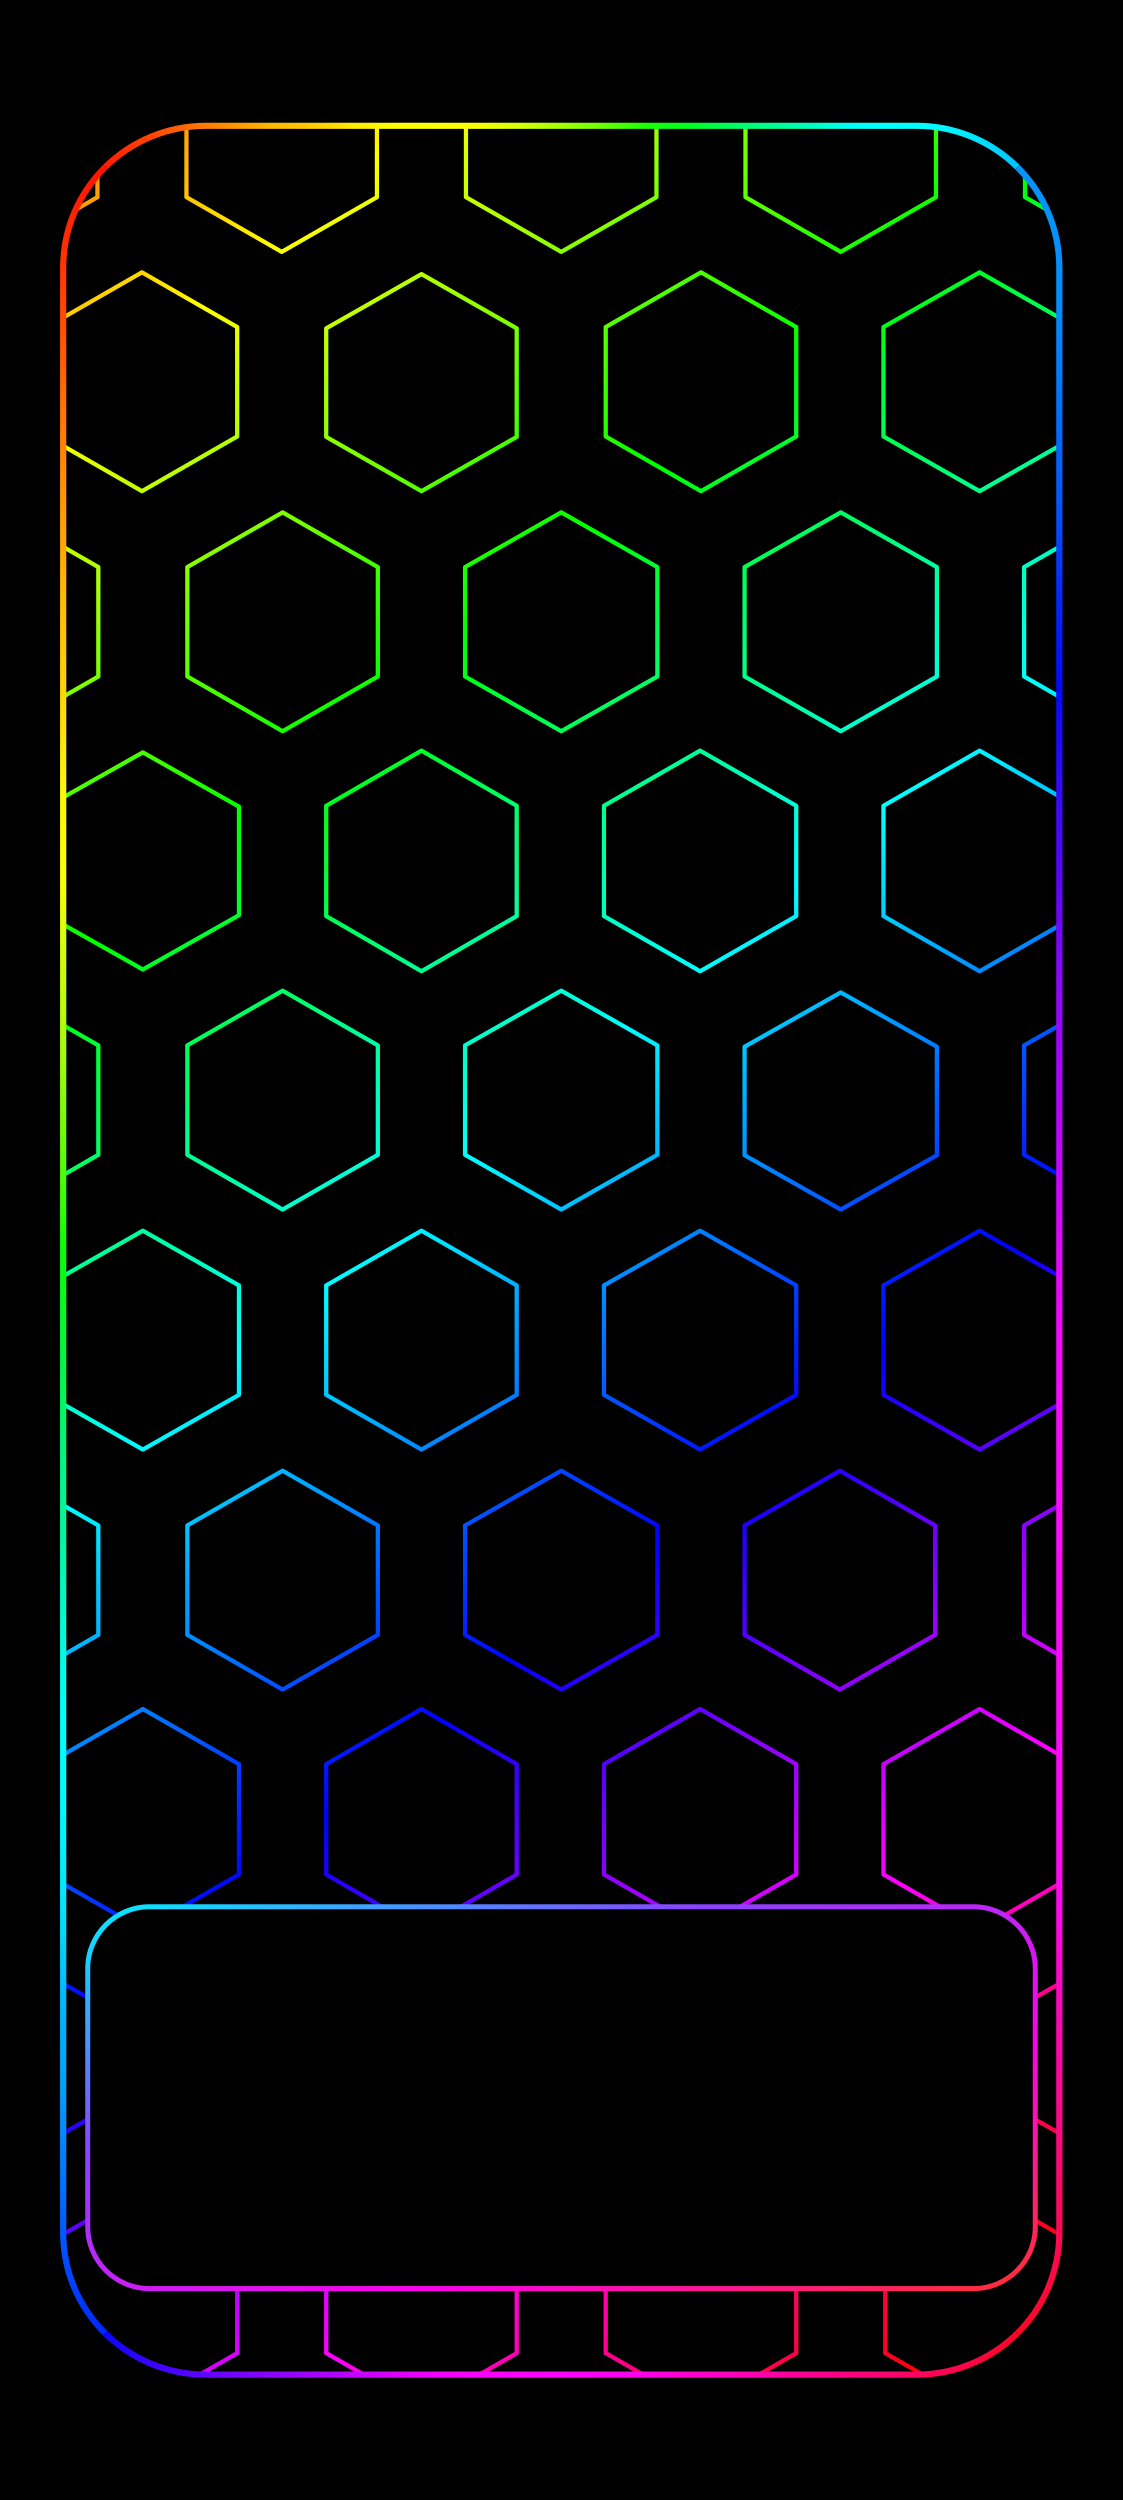
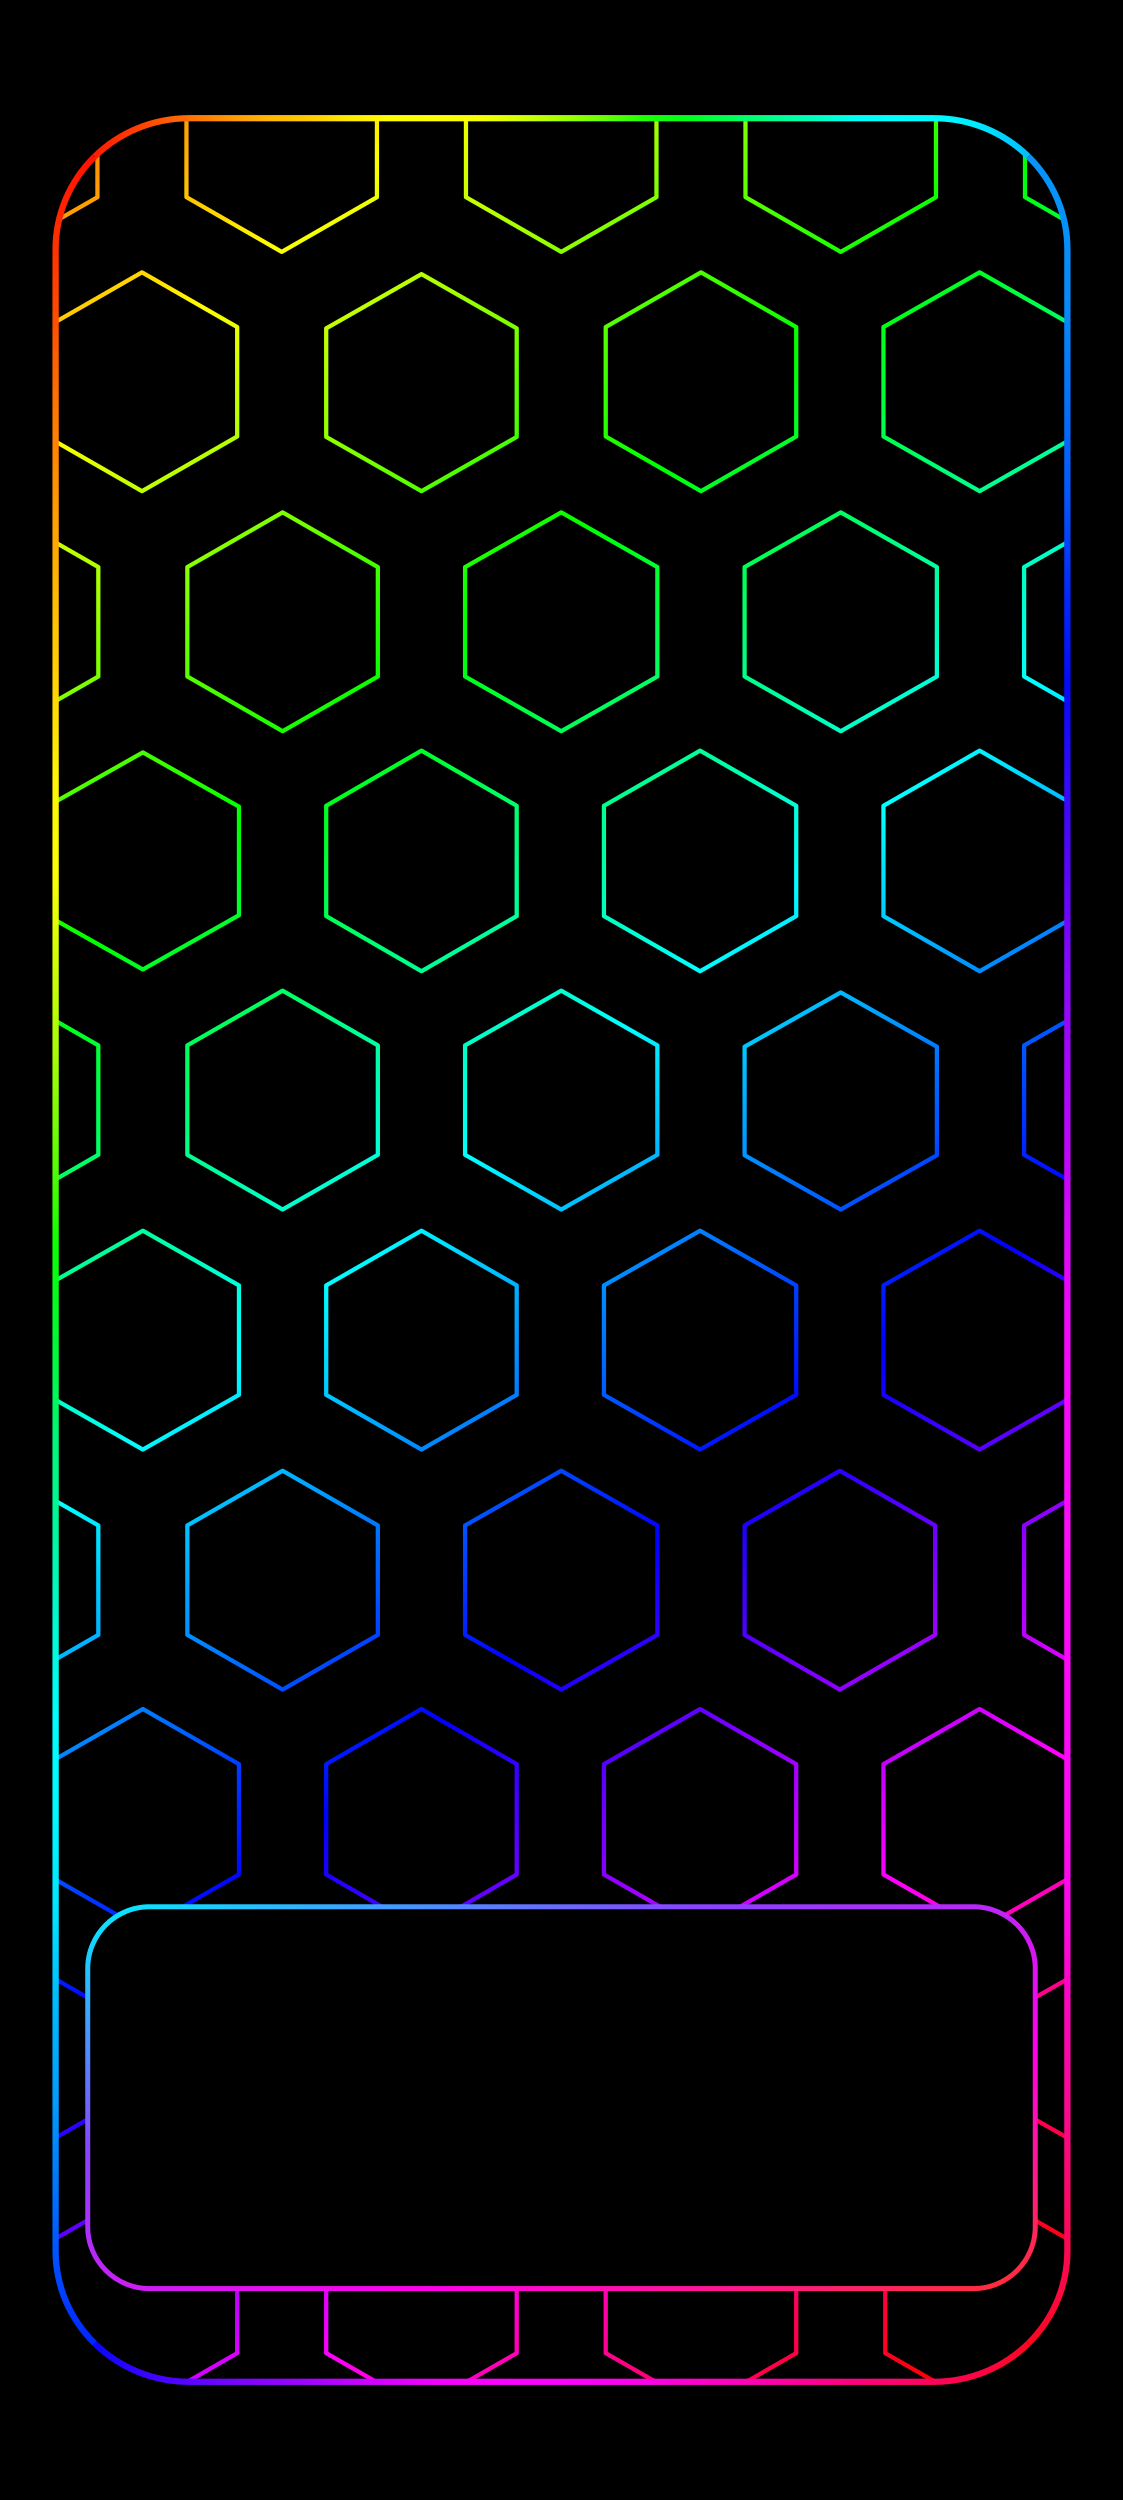
<svg xmlns="http://www.w3.org/2000/svg" width="1344" height="2992" viewBox="0 0 1344 2992" data-frame-layout="continuous-grid">
  <defs>
    <linearGradient id="rainbow" gradientUnits="userSpaceOnUse" x1="0" y1="0" x2="1145.099" y2="1346.605">
      <stop offset="0" stop-color="#ff007e" />
      <stop offset="0.065" stop-color="#ff0000" />
      <stop offset="0.196" stop-color="#ffff00" />
      <stop offset="0.328" stop-color="#00ff00" />
      <stop offset="0.459" stop-color="#00ffff" />
      <stop offset="0.59" stop-color="#0000ff" />
      <stop offset="0.722" stop-color="#ff00ff" />
      <stop offset="0.853" stop-color="#ff0000" />
      <stop offset="0.984" stop-color="#ffff00" />
      <stop offset="1" stop-color="#e0ff00" />
+     </linearGradient>
+     <clipPath id="rgb-frame-clip">
+       <rect x="17.054" y="16.95" width="1310.508" height="2957.523" rx="172.711" ry="171.156" />
+     </clipPath>
+     <linearGradient id="home-outline" x1="0%" y1="0%" x2="100%" y2="100%">
+       <stop offset="0" stop-color="#00efff" />
+       <stop offset=".32" stop-color="#8844ff" />
+       <stop offset=".68" stop-color="#ff00ec" />
+       <stop offset="1" stop-color="#ff3030" />
    </linearGradient>
    <linearGradient id="frame-top" gradientUnits="userSpaceOnUse" x1="26.88" y1="26.88" x2="1317.12" y2="26.88">
      <stop offset="0" stop-color="#ff0601" />
      <stop offset="0.042" stop-color="#ff1e02" />
      <stop offset="0.083" stop-color="#ff4003" />
      <stop offset="0.125" stop-color="#ff6a04" />
      <stop offset="0.167" stop-color="#ff9103" />
      <stop offset="0.208" stop-color="#ffb504" />
      <stop offset="0.25" stop-color="#ffcb01" />
      <stop offset="0.292" stop-color="#ffeb02" />
      <stop offset="0.333" stop-color="#ffff03" />
      <stop offset="0.375" stop-color="#ffff05" />
      <stop offset="0.417" stop-color="#f9ff02" />
      <stop offset="0.458" stop-color="#d5ff07" />
      <stop offset="0.5" stop-color="#a4ff03" />
      <stop offset="0.542" stop-color="#69ff07" />
      <stop offset="0.583" stop-color="#1cff04" />
      <stop offset="0.625" stop-color="#00ff1b" />
      <stop offset="0.667" stop-color="#00ff57" />
      <stop offset="0.708" stop-color="#00ff8c" />
      <stop offset="0.75" stop-color="#00ffbf" />
      <stop offset="0.792" stop-color="#00fff7" />
      <stop offset="0.833" stop-color="#00ffff" />
      <stop offset="0.875" stop-color="#00fbff" />
      <stop offset="0.917" stop-color="#00e4ff" />
      <stop offset="0.958" stop-color="#00c0ff" />
      <stop offset="1" stop-color="#0693fb" />
    </linearGradient>
    <linearGradient id="frame-right" gradientUnits="userSpaceOnUse" x1="1317.12" y1="26.88" x2="1317.12" y2="2965.12">
      <stop offset="0" stop-color="#0793fb" />
      <stop offset="0.042" stop-color="#0692f8" />
      <stop offset="0.083" stop-color="#068af9" />
      <stop offset="0.125" stop-color="#0571f9" />
      <stop offset="0.167" stop-color="#0656f9" />
      <stop offset="0.208" stop-color="#042af9" />
      <stop offset="0.25" stop-color="#030af9" />
      <stop offset="0.292" stop-color="#310af9" />
      <stop offset="0.333" stop-color="#5905f8" />
      <stop offset="0.375" stop-color="#8608f9" />
      <stop offset="0.417" stop-color="#a407f9" />
      <stop offset="0.458" stop-color="#bf07f9" />
      <stop offset="0.5" stop-color="#df08f9" />
      <stop offset="0.542" stop-color="#f309fa" />
      <stop offset="0.583" stop-color="#f70bf9" />
      <stop offset="0.625" stop-color="#fa0df7" />
      <stop offset="0.667" stop-color="#fa0af6" />
      <stop offset="0.708" stop-color="#fa09f6" />
      <stop offset="0.75" stop-color="#fa0cf3" />
      <stop offset="0.792" stop-color="#fb09e7" />
      <stop offset="0.833" stop-color="#fa07be" />
      <stop offset="0.875" stop-color="#fa0995" />
      <stop offset="0.917" stop-color="#fa0969" />
      <stop offset="0.958" stop-color="#fb0943" />
      <stop offset="1" stop-color="#fc0509" />
    </linearGradient>
    <linearGradient id="frame-bottom" gradientUnits="userSpaceOnUse" x1="26.88" y1="2965.12" x2="1317.12" y2="2965.12">
      <stop offset="0" stop-color="#0016ff" />
      <stop offset="0.042" stop-color="#0b05ff" />
      <stop offset="0.083" stop-color="#3604fe" />
      <stop offset="0.125" stop-color="#5304ff" />
      <stop offset="0.167" stop-color="#7005ff" />
      <stop offset="0.208" stop-color="#8a04ff" />
      <stop offset="0.25" stop-color="#a204fe" />
      <stop offset="0.292" stop-color="#c004ff" />
      <stop offset="0.333" stop-color="#da03fc" />
      <stop offset="0.375" stop-color="#f202fc" />
      <stop offset="0.417" stop-color="#f903fd" />
      <stop offset="0.458" stop-color="#fb03fe" />
      <stop offset="0.5" stop-color="#fc03fb" />
      <stop offset="0.542" stop-color="#fa03f2" />
      <stop offset="0.583" stop-color="#fb03e6" />
      <stop offset="0.625" stop-color="#fb02cf" />
      <stop offset="0.667" stop-color="#fb04be" />
      <stop offset="0.708" stop-color="#fb03a9" />
      <stop offset="0.75" stop-color="#fb0392" />
      <stop offset="0.792" stop-color="#fa037d" />
      <stop offset="0.833" stop-color="#fc066d" />
      <stop offset="0.875" stop-color="#fc0557" />
      <stop offset="0.917" stop-color="#fd0541" />
      <stop offset="0.958" stop-color="#fd0526" />
      <stop offset="1" stop-color="#fe0206" />
    </linearGradient>
    <linearGradient id="frame-left" gradientUnits="userSpaceOnUse" x1="26.88" y1="26.88" x2="26.88" y2="2965.12">
      <stop offset="0" stop-color="#ff0502" />
      <stop offset="0.042" stop-color="#ff2500" />
      <stop offset="0.083" stop-color="#ff4800" />
      <stop offset="0.125" stop-color="#ff7301" />
      <stop offset="0.167" stop-color="#ff9602" />
      <stop offset="0.208" stop-color="#ffb802" />
      <stop offset="0.25" stop-color="#ffd402" />
      <stop offset="0.292" stop-color="#fff404" />
      <stop offset="0.333" stop-color="#fbff05" />
      <stop offset="0.375" stop-color="#cffd05" />
      <stop offset="0.417" stop-color="#a1fc06" />
      <stop offset="0.458" stop-color="#5ffd06" />
      <stop offset="0.5" stop-color="#0bfe04" />
      <stop offset="0.542" stop-color="#00f936" />
      <stop offset="0.583" stop-color="#00f776" />
      <stop offset="0.625" stop-color="#00f79f" />
      <stop offset="0.667" stop-color="#00fad5" />
      <stop offset="0.708" stop-color="#00fefd" />
      <stop offset="0.75" stop-color="#00f8ff" />
      <stop offset="0.792" stop-color="#00e4ff" />
      <stop offset="0.833" stop-color="#00b9fd" />
      <stop offset="0.875" stop-color="#019dfd" />
      <stop offset="0.917" stop-color="#0071fd" />
      <stop offset="0.958" stop-color="#0042fe" />
      <stop offset="1" stop-color="#0013ff" />
    </linearGradient>
-     <clipPath id="rgb-frame-clip">
-       <rect x="26.88" y="26.88" width="1290.24" height="2938.24" rx="185" />
-     </clipPath>
-     <linearGradient id="home-outline" x1="0%" y1="0%" x2="100%" y2="100%">
-       <stop offset="0" stop-color="#00efff" />
-       <stop offset=".32" stop-color="#8844ff" />
-       <stop offset=".68" stop-color="#ff00ec" />
-       <stop offset="1" stop-color="#ff3030" />
-     </linearGradient>
  </defs>
  <rect width="1344" height="2992" fill="#000" />
  <g id="android-wallpaper-inset" transform="translate(50.788 125.928) scale(0.924 0.916)">
    <g clip-path="url(#rgb-frame-clip)">
      <g transform="translate(50 50) scale(2.306 2.306) translate(-357.295 -0)">
        <path d="M313,-62.586L366.5,-31.586L366.5,30.414L313,61.414L259.5,30.414L259.5,-31.586ZM470,-62.586L523.5,-31.586L523.5,30.414L470,61.414L416.5,30.414L416.5,-31.586ZM627,-62.586L680.5,-31.586L680.5,30.414L627,61.414L573.5,30.414L573.5,-31.586ZM784,-62.586L837.5,-31.586L837.5,30.414L784,61.414L730.5,30.414L730.5,-31.586ZM941,-62.586L994.5,-31.586L994.5,30.414L941,61.414L887.5,30.414L887.5,-31.586ZM391.5,73L445,104L445,166L391.5,197L338,166L338,104ZM548.5,74L602,104.75L602,166.25L548.5,197L495,166.25L495,104.75ZM705.5,73L759,104L759,166L705.5,197L652,166L652,104ZM862,73L916,104L916,166L862,197L808,166L808,104ZM313.5,209L367,240L367,302L313.5,333L260,302L260,240ZM470.5,209L524,240L524,302L470.5,333L417,302L417,240ZM627,209L681,240L681,302L627,333L573,302L573,240ZM784,209L838,240L838,302L784,333L730,302L730,240ZM940.5,209L994,240L994,302L940.5,333L887,302L887,240ZM392,345L446,375.75L446,437.25L392,468L338,437.25L338,375.75ZM548.5,344L602,375.25L602,437.75L548.5,469L495,437.75L495,375.25ZM705,344L759,375.25L759,437.75L705,469L651,437.75L651,375.25ZM862,344L916,375.25L916,437.75L862,469L808,437.75L808,375.25ZM313.5,480L367,511L367,573L313.5,604L260,573L260,511ZM470.5,480L524,511L524,573L470.5,604L417,573L417,511ZM627,480L681,511L681,573L627,604L573,573L573,511ZM784,481L838,511.75L838,573.25L784,604L730,573.25L730,511.75ZM941,480L995,511L995,573L941,604L887,573L887,511ZM392,616L446,647L446,709L392,740L338,709L338,647ZM548.5,616L602,647L602,709L548.5,740L495,709L495,647ZM705,616L759,647L759,709L705,740L651,709L651,647ZM862,616L916,647L916,709L862,740L808,709L808,647ZM313.5,752L367,783L367,845L313.5,876L260,845L260,783ZM470.5,752L524,783L524,845L470.5,876L417,845L417,783ZM627,752L681,783L681,845L627,876L573,845L573,783ZM783.5,752L837,783L837,845L783.5,876L730,845L730,783ZM940.5,752L994,783L994,845L940.5,876L887,845L887,783ZM392,887L446,918.25L446,980.75L392,1012L338,980.75L338,918.25ZM548.5,887L602,918.25L602,980.75L548.5,1012L495,980.75L495,918.25ZM705,887L759,918.25L759,980.75L705,1012L651,980.75L651,918.25ZM862,887L916,918.25L916,980.75L862,1012L808,980.75L808,918.25ZM313.5,1023L367,1054L367,1116L313.5,1147L260,1116L260,1054ZM470.5,1023L524,1054.25L524,1116.75L470.5,1148L417,1116.75L417,1054.25ZM627,1023L681,1054L681,1116L627,1147L573,1116L573,1054ZM784,1023L838,1054L838,1116L784,1147L730,1116L730,1054ZM941,1023L995,1054L995,1116L941,1147L887,1116L887,1054ZM391.5,1158.954L445,1189.954L445,1251.954L391.5,1282.954L338,1251.954L338,1189.954ZM548.5,1158.954L602,1189.954L602,1251.954L548.5,1282.954L495,1251.954L495,1189.954ZM705.5,1158.954L759,1189.954L759,1251.954L705.5,1282.954L652,1251.954L652,1189.954ZM862.5,1158.954L916,1189.954L916,1251.954L862.5,1282.954L809,1251.954L809,1189.954Z" fill="none" stroke="url(#rainbow)" stroke-width="2.4" stroke-linejoin="round" />
      </g>
    </g>
-     <path d="M81.065,81.065A185,185 0 0 1 211.88,26.88L1132.12,26.88A185,185 0 0 1 1262.935,81.065" fill="none" stroke="url(#frame-top)" stroke-width="8.064" stroke-linecap="butt" />
-     <path d="M1262.935,81.065A185,185 0 0 1 1317.12,211.88L1317.12,2780.12A185,185 0 0 1 1262.935,2910.935" fill="none" stroke="url(#frame-right)" stroke-width="8.064" stroke-linecap="butt" />
-     <path d="M1262.935,2910.935A185,185 0 0 1 1132.12,2965.12L211.88,2965.12A185,185 0 0 1 81.065,2910.935" fill="none" stroke="url(#frame-bottom)" stroke-width="8.064" stroke-linecap="butt" />
-     <path d="M81.065,2910.935A185,185 0 0 1 26.88,2780.12L26.88,211.88A185,185 0 0 1 81.065,81.065" fill="none" stroke="url(#frame-left)" stroke-width="8.064" stroke-linecap="butt" />
+     <g transform="translate(-10.24872 -10.10603) scale(1.015708 1.006563)">
+       <path d="M76.684,76.684A170.04,170.04 0 0 1 196.92,26.88L1147.08,26.88A170.04,170.04 0 0 1 1267.316,76.684" fill="none" stroke="url(#frame-top)" stroke-width="8.064" stroke-linecap="butt" />
+       <path d="M1267.316,76.684A170.04,170.04 0 0 1 1317.12,196.92L1317.12,2795.08A170.04,170.04 0 0 1 1267.316,2915.316" fill="none" stroke="url(#frame-right)" stroke-width="8.064" stroke-linecap="butt" />
+       <path d="M1267.316,2915.316A170.04,170.04 0 0 1 1147.08,2965.12L196.92,2965.12A170.04,170.04 0 0 1 76.684,2915.316" fill="none" stroke="url(#frame-bottom)" stroke-width="8.064" stroke-linecap="butt" />
+       <path d="M76.684,2915.316A170.04,170.04 0 0 1 26.88,2795.08L26.88,196.92A170.04,170.04 0 0 1 76.684,76.684" fill="none" stroke="url(#frame-left)" stroke-width="8.064" stroke-linecap="butt" />
+     </g>
  </g>
  <rect id="pixel-launcher-panel" x="105" y="2282" width="1134" height="457" rx="74" fill="#000" stroke="url(#home-outline)" stroke-width="6" />
</svg>
